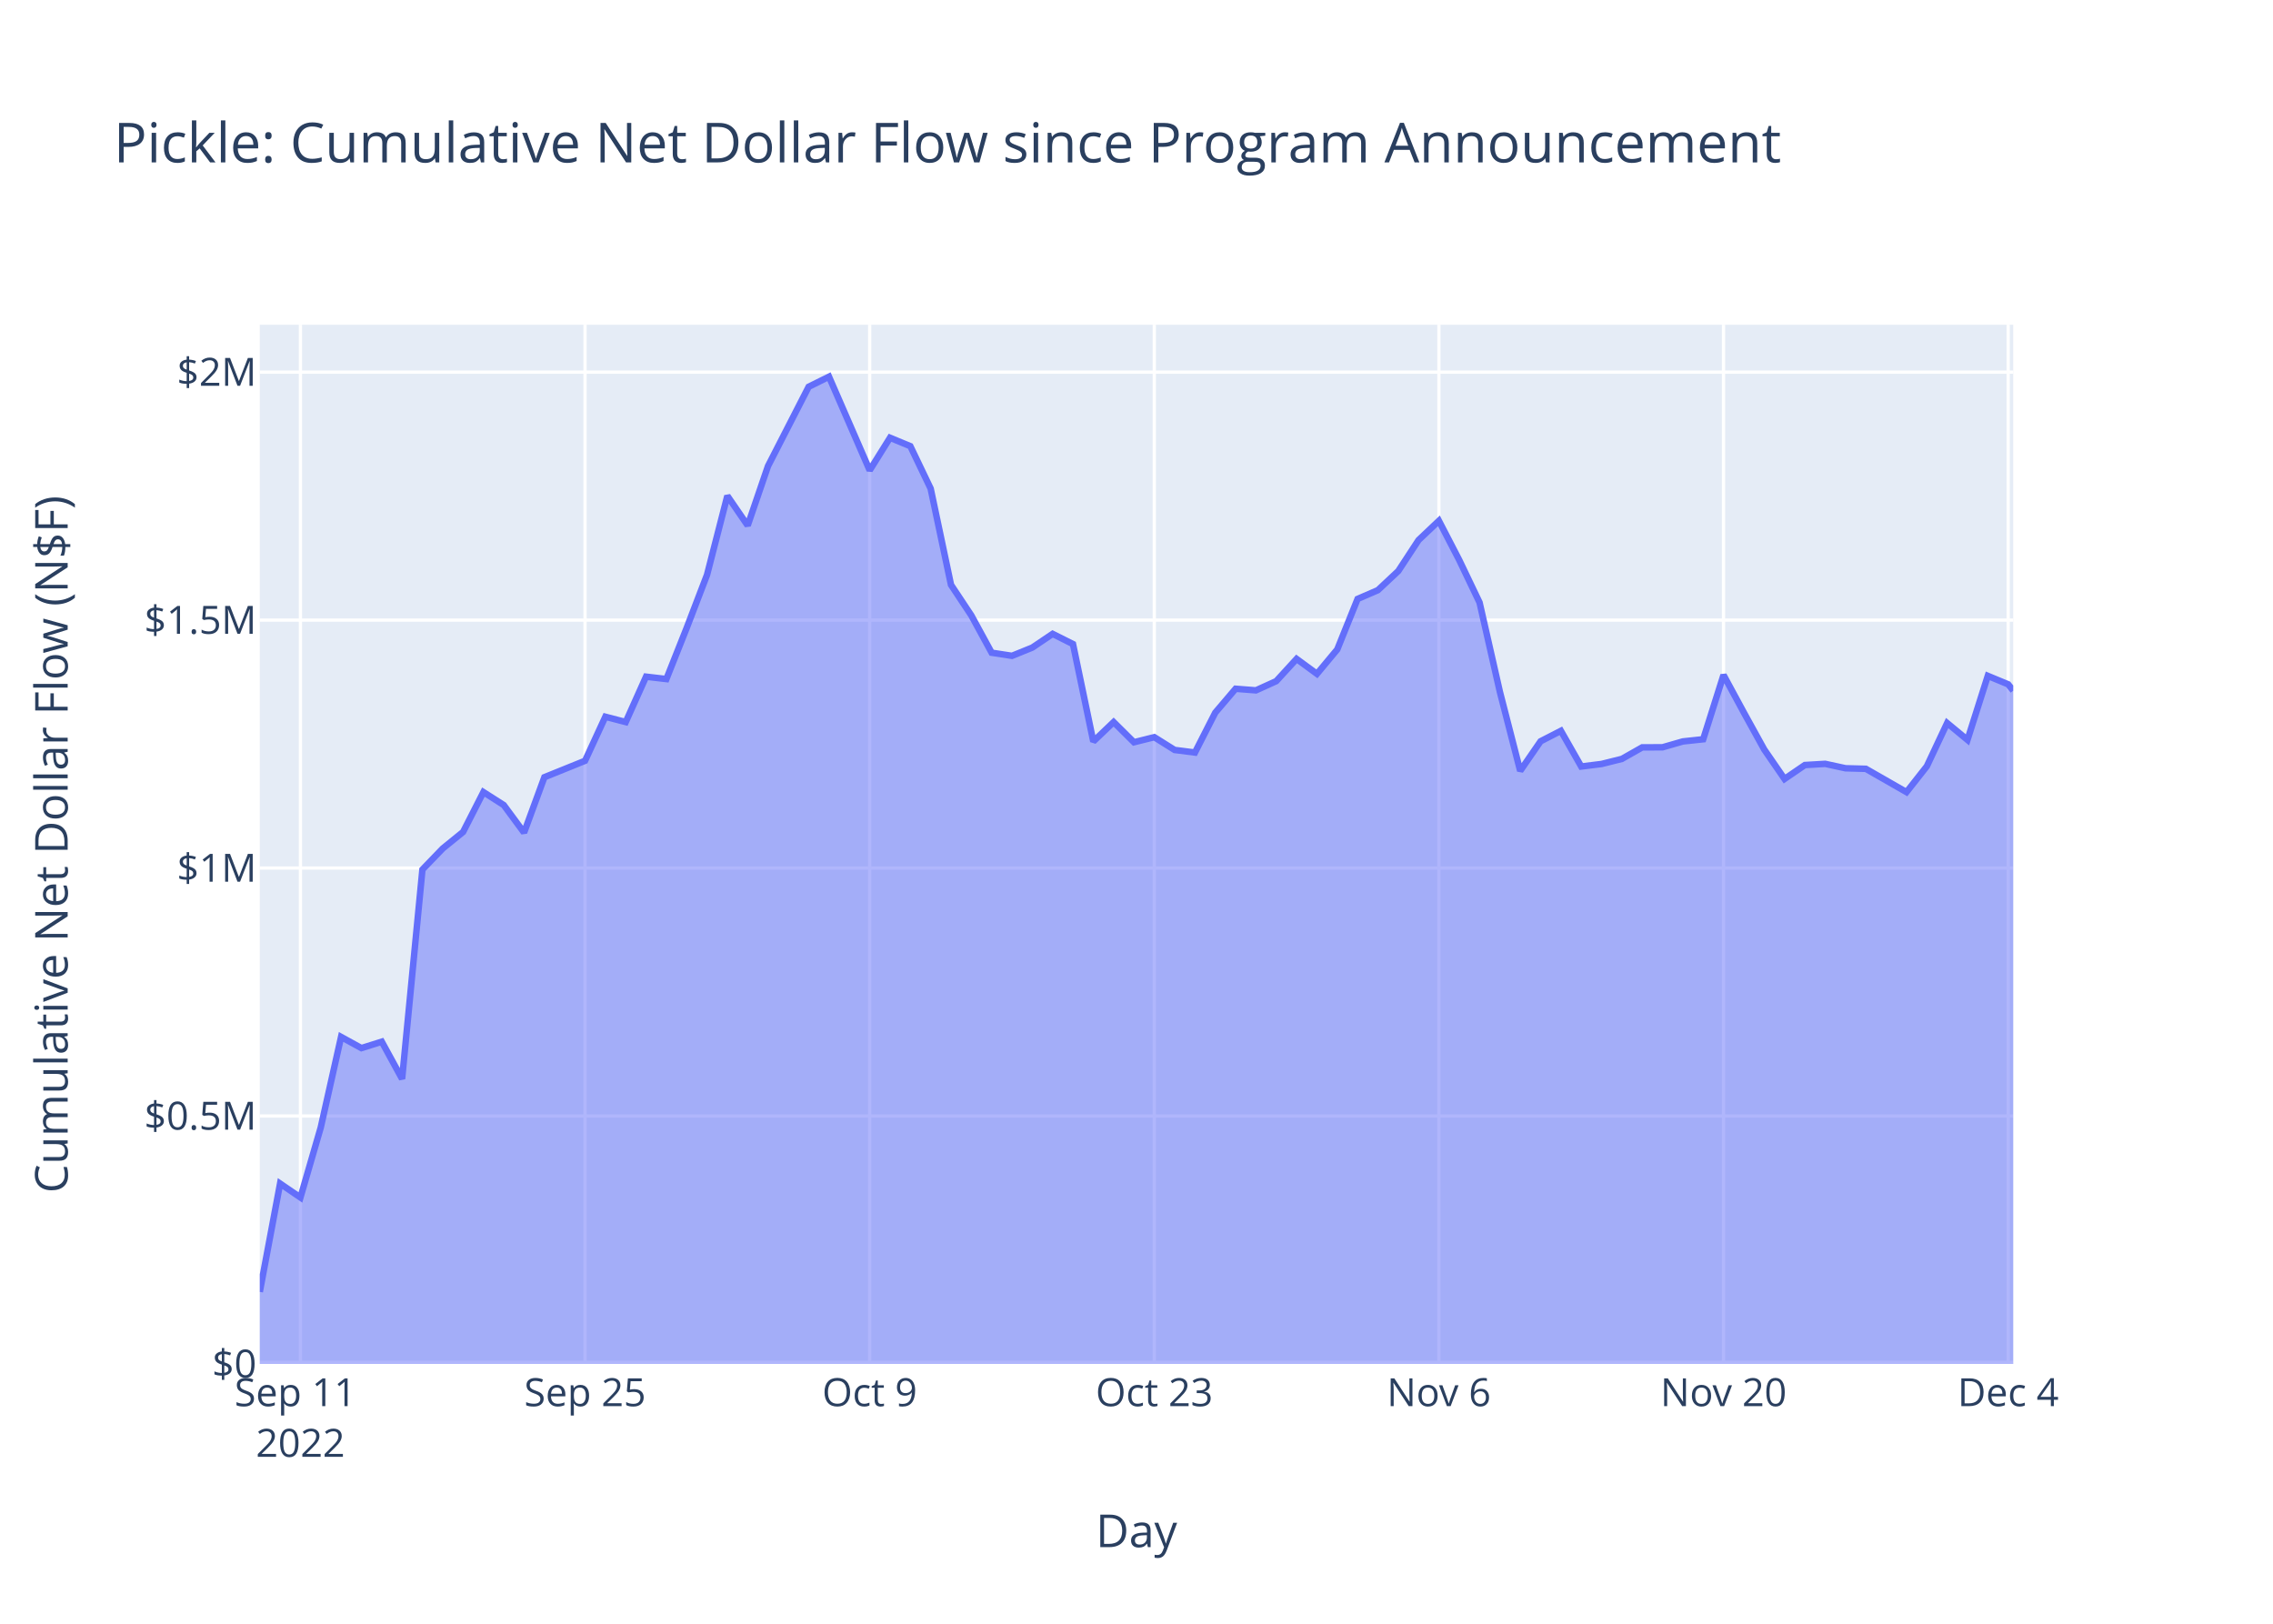
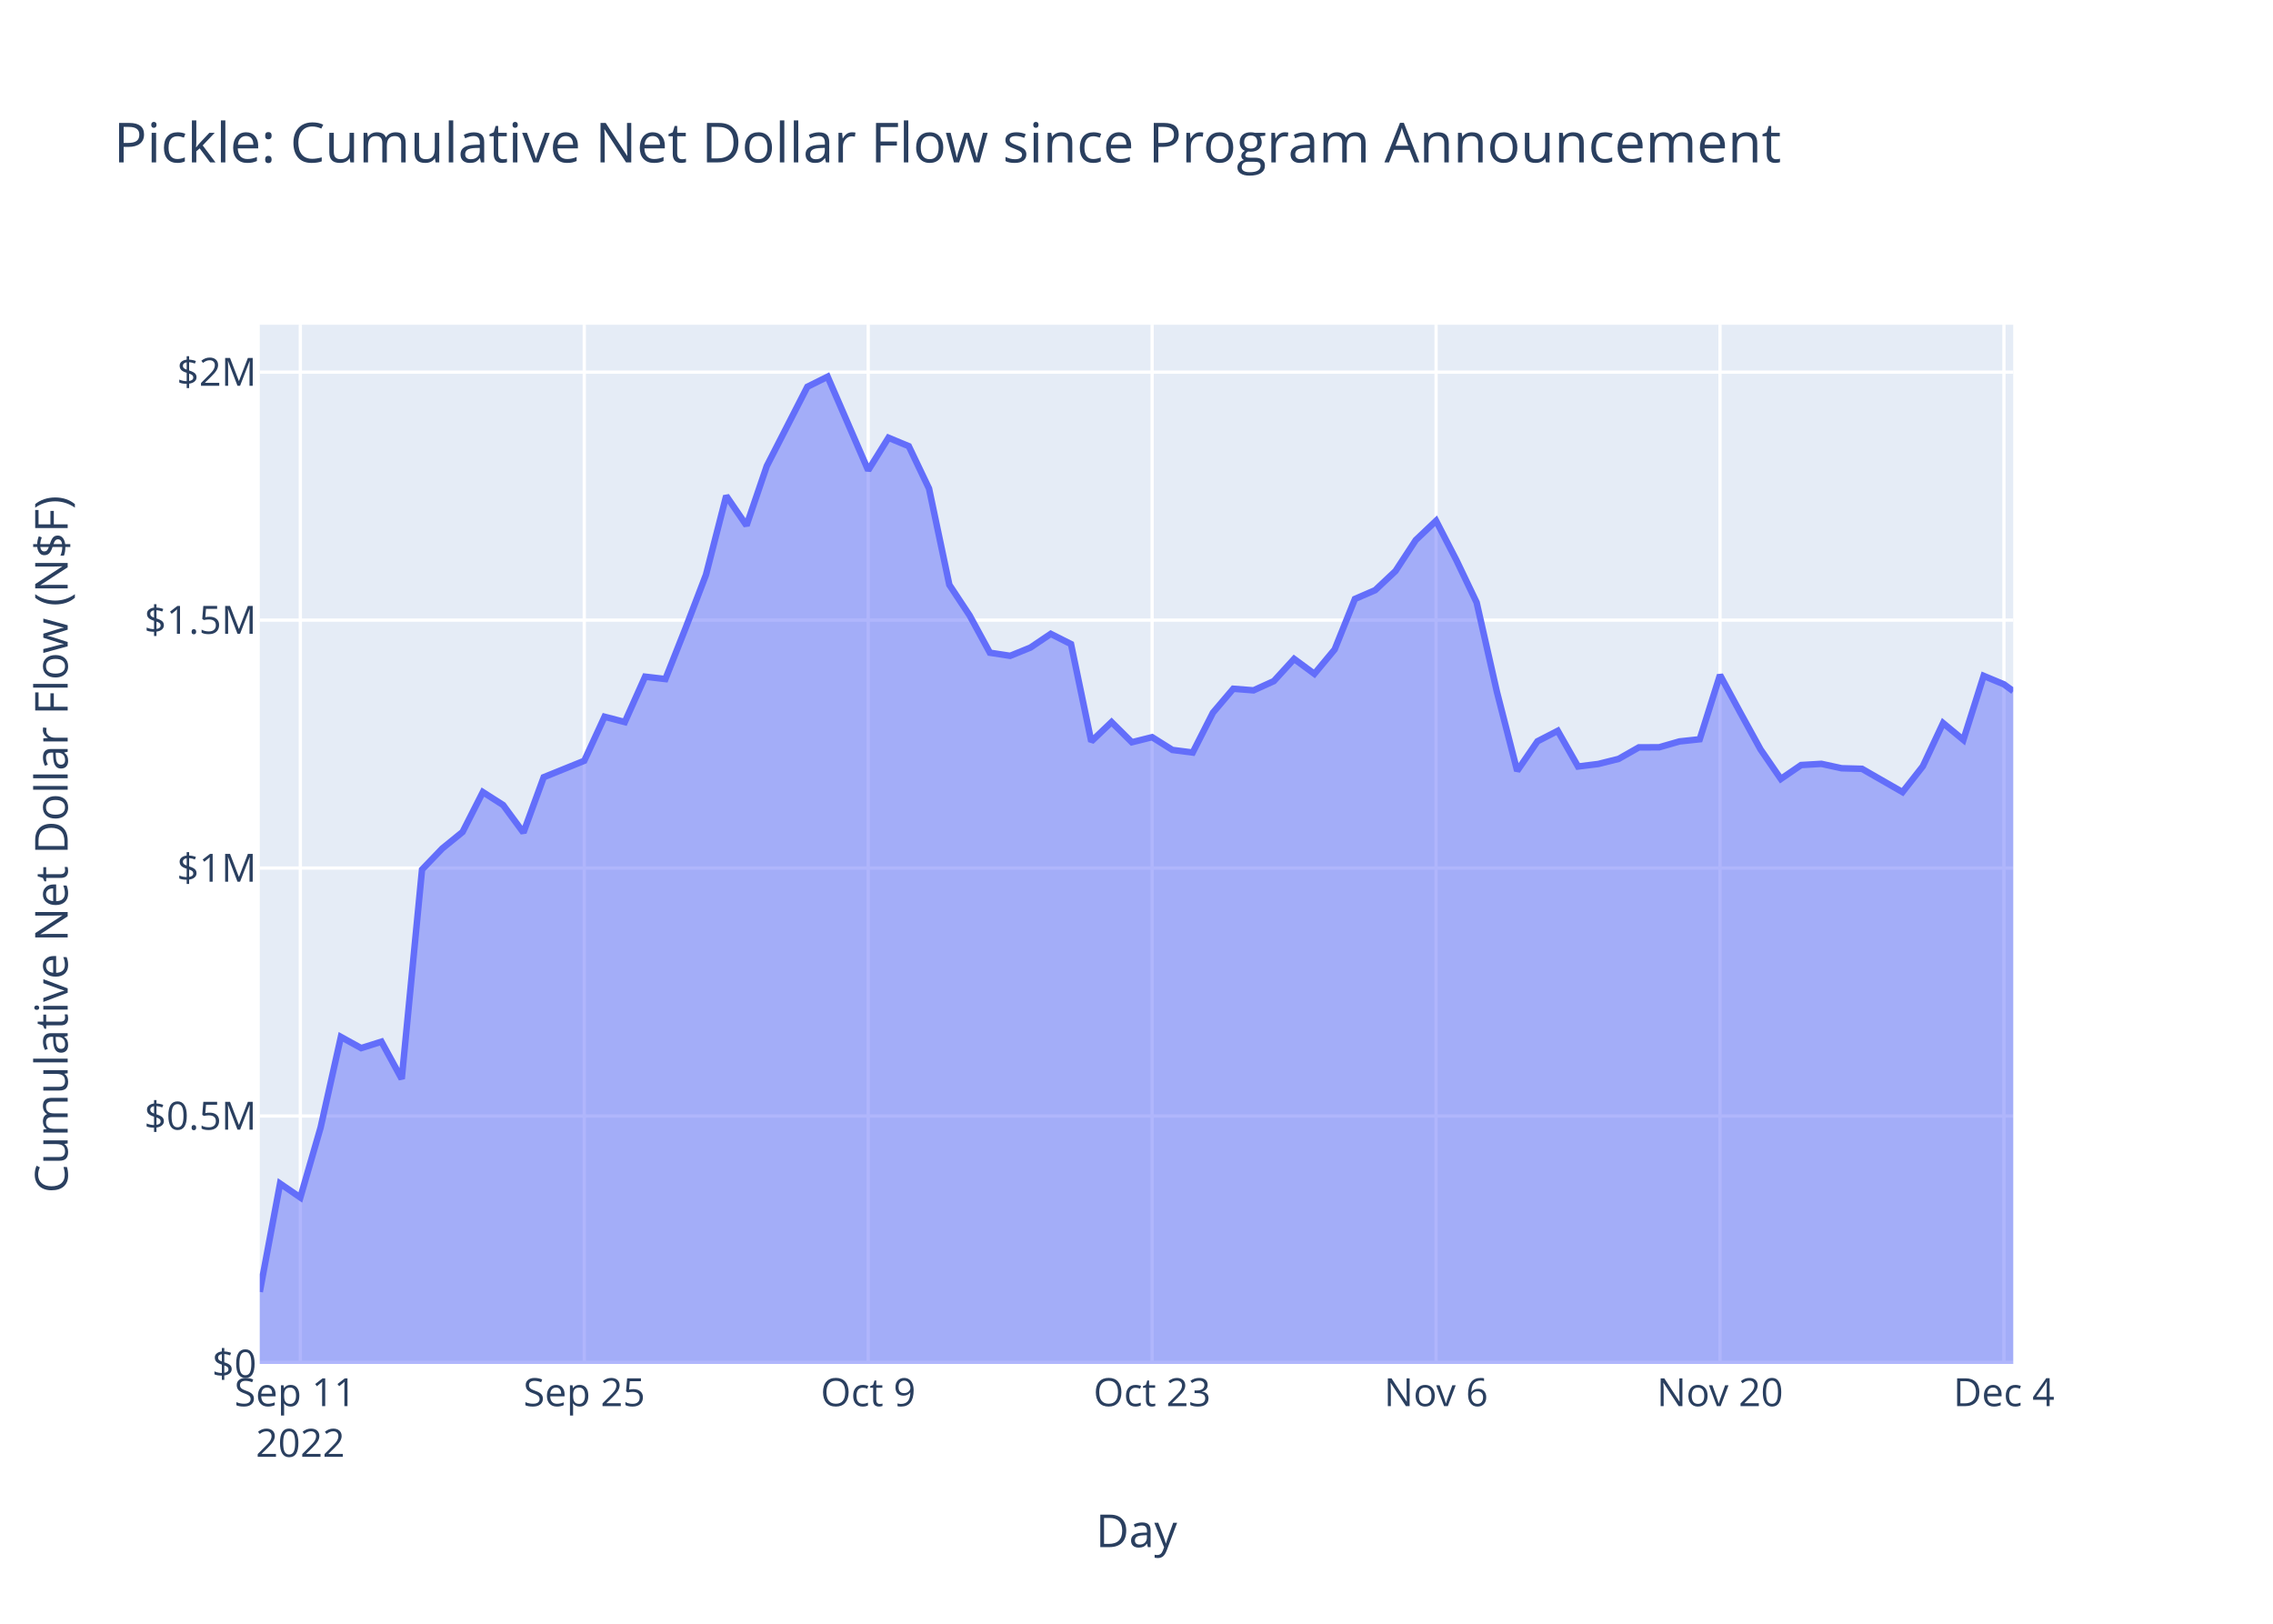
<svg xmlns="http://www.w3.org/2000/svg" class="main-svg" width="700" height="500" style="" viewBox="0 0 700 500">
  <rect x="0" y="0" width="700" height="500" style="fill: rgb(255, 255, 255); fill-opacity: 1;" />
-   <defs id="defs-725e99">
+   <defs id="defs-fef38a">
    <g class="clips">
-       <clipPath id="clip725e99xyplot" class="plotclip">
+       <clipPath id="clipfef38axyplot" class="plotclip">
        <rect width="540" height="320" />
      </clipPath>
-       <clipPath class="axesclip" id="clip725e99x">
+       <clipPath class="axesclip" id="clipfef38ax">
        <rect x="80" y="0" width="540" height="500" />
      </clipPath>
-       <clipPath class="axesclip" id="clip725e99y">
+       <clipPath class="axesclip" id="clipfef38ay">
        <rect x="0" y="100" width="700" height="320" />
      </clipPath>
-       <clipPath class="axesclip" id="clip725e99xy">
+       <clipPath class="axesclip" id="clipfef38axy">
        <rect x="80" y="100" width="540" height="320" />
      </clipPath>
    </g>
    <g class="gradients" />
    <g class="patterns" />
  </defs>
  <g class="bglayer">
    <rect class="bg" x="80" y="100" width="540" height="320" style="fill: rgb(229, 236, 246); fill-opacity: 1; stroke-width: 0;" />
  </g>
  <g class="layer-below">
    <g class="imagelayer" />
    <g class="shapelayer" />
  </g>
  <g class="cartesianlayer">
    <g class="subplot xy">
      <g class="layer-subplot">
        <g class="shapelayer" />
        <g class="imagelayer" />
      </g>
      <g class="minor-gridlayer">
        <g class="x" />
        <g class="y" />
      </g>
      <g class="gridlayer">
        <g class="x">
-           <path class="xgrid crisp" transform="translate(92.52,0)" d="M0,100v320" style="stroke: rgb(255, 255, 255); stroke-opacity: 1; stroke-width: 1px;" />
-           <path class="xgrid crisp" transform="translate(180.17,0)" d="M0,100v320" style="stroke: rgb(255, 255, 255); stroke-opacity: 1; stroke-width: 1px;" />
-           <path class="xgrid crisp" transform="translate(267.83,0)" d="M0,100v320" style="stroke: rgb(255, 255, 255); stroke-opacity: 1; stroke-width: 1px;" />
-           <path class="xgrid crisp" transform="translate(355.48,0)" d="M0,100v320" style="stroke: rgb(255, 255, 255); stroke-opacity: 1; stroke-width: 1px;" />
-           <path class="xgrid crisp" transform="translate(443.13,0)" d="M0,100v320" style="stroke: rgb(255, 255, 255); stroke-opacity: 1; stroke-width: 1px;" />
-           <path class="xgrid crisp" transform="translate(530.78,0)" d="M0,100v320" style="stroke: rgb(255, 255, 255); stroke-opacity: 1; stroke-width: 1px;" />
-           <path class="xgrid crisp" transform="translate(618.44,0)" d="M0,100v320" style="stroke: rgb(255, 255, 255); stroke-opacity: 1; stroke-width: 1px;" />
+           <path class="xgrid crisp" transform="translate(92.49,0)" d="M0,100v320" style="stroke: rgb(255, 255, 255); stroke-opacity: 1; stroke-width: 1px;" />
+           <path class="xgrid crisp" transform="translate(179.93,0)" d="M0,100v320" style="stroke: rgb(255, 255, 255); stroke-opacity: 1; stroke-width: 1px;" />
+           <path class="xgrid crisp" transform="translate(267.37,0)" d="M0,100v320" style="stroke: rgb(255, 255, 255); stroke-opacity: 1; stroke-width: 1px;" />
+           <path class="xgrid crisp" transform="translate(354.81,0)" d="M0,100v320" style="stroke: rgb(255, 255, 255); stroke-opacity: 1; stroke-width: 1px;" />
+           <path class="xgrid crisp" transform="translate(442.26,0)" d="M0,100v320" style="stroke: rgb(255, 255, 255); stroke-opacity: 1; stroke-width: 1px;" />
+           <path class="xgrid crisp" transform="translate(529.7,0)" d="M0,100v320" style="stroke: rgb(255, 255, 255); stroke-opacity: 1; stroke-width: 1px;" />
+           <path class="xgrid crisp" transform="translate(617.14,0)" d="M0,100v320" style="stroke: rgb(255, 255, 255); stroke-opacity: 1; stroke-width: 1px;" />
        </g>
        <g class="y">
          <path class="ygrid crisp" transform="translate(0,343.65)" d="M80,0h540" style="stroke: rgb(255, 255, 255); stroke-opacity: 1; stroke-width: 1px;" />
          <path class="ygrid crisp" transform="translate(0,267.3)" d="M80,0h540" style="stroke: rgb(255, 255, 255); stroke-opacity: 1; stroke-width: 1px;" />
          <path class="ygrid crisp" transform="translate(0,190.95)" d="M80,0h540" style="stroke: rgb(255, 255, 255); stroke-opacity: 1; stroke-width: 1px;" />
          <path class="ygrid crisp" transform="translate(0,114.59)" d="M80,0h540" style="stroke: rgb(255, 255, 255); stroke-opacity: 1; stroke-width: 1px;" />
        </g>
      </g>
      <g class="zerolinelayer">
        <path class="yzl zl crisp" transform="translate(0,420)" d="M80,0h540" style="stroke: rgb(255, 255, 255); stroke-opacity: 1; stroke-width: 2px;" />
      </g>
      <path class="xlines-below" />
      <path class="ylines-below" />
      <g class="overlines-below" />
      <g class="xaxislayer-below" />
      <g class="yaxislayer-below" />
      <g class="overaxes-below" />
-       <g class="plot" transform="translate(80,100)" clip-path="url(#clip725e99xyplot)">
+       <g class="plot" transform="translate(80,100)" clip-path="url(#clipfef38axyplot)">
        <g class="scatterlayer mlayer">
-           <g class="trace scatter tracec636f8" style="stroke-miterlimit: 2;">
+           <g class="trace scatter tracec93127" style="stroke-miterlimit: 2;">
            <g class="fills">
              <g>
-                 <path class="js-fill" d="M540,320L0,320L0,297.8L6.26,264.46L12.52,268.74L18.78,247.18L25.04,219.3L31.3,222.74L37.57,220.77L43.83,232.22L50.09,167.76L56.35,161.27L62.61,156.19L68.87,143.91L75.13,147.9L81.39,156.38L87.65,139.33L100.17,134.27L106.43,120.71L112.7,122.34L118.96,108.37L125.22,109.1L131.48,93.35L137.74,77.01L144,52.69L150.26,61.81L156.52,43.51L169.04,19.1L175.3,16L187.83,44.82L194.09,34.8L200.35,37.39L206.61,50.45L212.87,80.08L219.13,89.51L225.39,100.99L231.65,101.95L237.91,99.41L244.17,95.19L250.44,98.33L256.7,128.32L262.96,122.35L269.22,128.56L275.48,127L281.74,130.93L288,131.73L294.26,119.44L300.52,112.09L306.78,112.58L313.04,109.74L319.3,102.9L325.57,107.5L331.83,99.98L338.09,84.43L344.35,81.72L350.61,75.85L356.87,66.3L363.13,60.37L369.39,72.46L375.65,85.53L381.91,113.04L388.17,137.37L394.44,128.27L400.7,125.05L406.96,136.03L413.22,135.25L419.48,133.69L425.74,130.14L432,130.11L438.26,128.31L444.52,127.64L450.78,107.86L457.04,119.42L463.31,130.78L469.57,139.86L475.83,135.58L482.09,135.21L488.35,136.57L494.61,136.74L507.13,143.91L513.39,135.96L519.65,122.65L525.91,127.83L532.17,108.12L538.44,110.72L540,112.67" style="fill: rgb(99, 110, 250); fill-opacity: 0.5; stroke-width: 0;" />
+                 <path class="js-fill" d="M540,320L0,320L0,297.8L6.25,264.46L12.49,268.74L18.74,247.18L24.98,219.3L31.23,222.74L37.47,220.77L43.72,232.22L49.97,167.76L56.21,161.27L62.46,156.19L68.7,143.91L74.95,147.9L81.2,156.38L87.44,139.33L99.93,134.27L106.18,120.71L112.42,122.34L118.67,108.37L124.92,109.1L131.16,93.35L137.41,77.01L143.65,52.69L149.9,61.81L156.14,43.51L168.64,19.1L174.88,16L187.37,44.82L193.62,34.8L199.87,37.39L206.11,50.45L212.36,80.08L218.6,89.51L224.85,100.99L231.09,101.95L237.34,99.41L243.59,95.19L249.83,98.33L256.08,128.32L262.32,122.35L268.57,128.56L274.81,127L281.06,130.93L287.31,131.73L293.55,119.44L299.8,112.09L306.04,112.58L312.29,109.74L318.54,102.9L324.78,107.5L331.03,99.98L337.27,84.43L343.52,81.72L349.76,75.85L356.01,66.3L362.26,60.37L368.5,72.46L374.75,85.53L380.99,113.04L387.24,137.37L393.49,128.27L399.73,125.05L405.98,136.03L412.22,135.25L418.47,133.69L424.71,130.14L430.96,130.11L437.21,128.31L443.45,127.64L449.7,107.86L455.94,119.42L462.19,130.78L468.43,139.86L474.68,135.58L480.93,135.21L487.17,136.57L493.42,136.74L505.91,143.91L512.16,135.96L518.4,122.65L524.65,127.83L530.89,108.12L537.14,110.72L540,112.83" style="fill: rgb(99, 110, 250); fill-opacity: 0.5; stroke-width: 0;" />
              </g>
            </g>
            <g class="errorbars" />
            <g class="lines">
-               <path class="js-line" d="M0,297.8L6.26,264.46L12.52,268.74L18.78,247.18L25.04,219.3L31.3,222.74L37.57,220.77L43.83,232.22L50.09,167.76L56.35,161.27L62.61,156.19L68.87,143.91L75.13,147.9L81.39,156.38L87.65,139.33L100.17,134.27L106.43,120.71L112.7,122.34L118.96,108.37L125.22,109.1L131.48,93.35L137.74,77.01L144,52.69L150.26,61.81L156.52,43.51L169.04,19.1L175.3,16L187.83,44.82L194.09,34.8L200.35,37.39L206.61,50.45L212.87,80.08L219.13,89.51L225.39,100.99L231.65,101.95L237.91,99.41L244.17,95.19L250.44,98.33L256.7,128.32L262.96,122.35L269.22,128.56L275.48,127L281.74,130.93L288,131.73L294.26,119.44L300.52,112.09L306.78,112.58L313.04,109.74L319.3,102.9L325.57,107.5L331.83,99.98L338.09,84.43L344.35,81.72L350.61,75.85L356.87,66.3L363.13,60.37L369.39,72.46L375.65,85.53L381.91,113.04L388.17,137.37L394.44,128.27L400.7,125.05L406.96,136.03L413.22,135.25L419.48,133.69L425.74,130.14L432,130.11L438.26,128.31L444.52,127.64L450.78,107.86L457.04,119.42L463.31,130.78L469.57,139.86L475.83,135.58L482.09,135.21L488.35,136.57L494.61,136.74L507.13,143.91L513.39,135.96L519.65,122.65L525.91,127.83L532.17,108.12L538.44,110.72L540,112.67" style="vector-effect: non-scaling-stroke; fill: none; stroke: rgb(99, 110, 250); stroke-opacity: 1; stroke-width: 2px; opacity: 1;" />
+               <path class="js-line" d="M0,297.8L6.25,264.46L12.49,268.74L18.74,247.18L24.98,219.3L31.23,222.74L37.47,220.77L43.72,232.22L49.97,167.76L56.21,161.27L62.46,156.19L68.7,143.91L74.95,147.9L81.2,156.38L87.44,139.33L99.93,134.27L106.18,120.71L112.42,122.34L118.67,108.37L124.92,109.1L131.16,93.35L137.41,77.01L143.65,52.69L149.9,61.81L156.14,43.51L168.64,19.1L174.88,16L187.37,44.82L193.62,34.8L199.87,37.39L206.11,50.45L212.36,80.08L218.6,89.51L224.85,100.99L231.09,101.95L237.34,99.41L243.59,95.19L249.83,98.33L256.08,128.32L262.32,122.35L268.57,128.56L274.81,127L281.06,130.93L287.31,131.73L293.55,119.44L299.8,112.09L306.04,112.58L312.29,109.74L318.54,102.9L324.78,107.5L331.03,99.98L337.27,84.43L343.52,81.72L349.76,75.85L356.01,66.3L362.26,60.37L368.5,72.46L374.75,85.53L380.99,113.04L387.24,137.37L393.49,128.27L399.73,125.05L405.98,136.03L412.22,135.25L418.47,133.69L424.71,130.14L430.96,130.11L437.21,128.31L443.45,127.64L449.7,107.86L455.94,119.42L462.19,130.78L468.43,139.86L474.68,135.58L480.93,135.21L487.17,136.57L493.42,136.74L505.91,143.91L512.16,135.96L518.4,122.65L524.65,127.83L530.89,108.12L537.14,110.72L540,112.83" style="vector-effect: non-scaling-stroke; fill: none; stroke: rgb(99, 110, 250); stroke-opacity: 1; stroke-width: 2px; opacity: 1;" />
            </g>
            <g class="points" />
            <g class="text" />
          </g>
        </g>
      </g>
      <g class="overplot" />
      <path class="xlines-above crisp" d="M0,0" style="fill: none;" />
      <path class="ylines-above crisp" d="M0,0" style="fill: none;" />
      <g class="overlines-above" />
      <g class="xaxislayer-above">
        <g class="xtick">
-           <text text-anchor="middle" x="0" y="433" transform="translate(92.52,0)" style="font-family: 'Open Sans', verdana, arial, sans-serif; font-size: 12px; fill: rgb(42, 63, 95); fill-opacity: 1; white-space: pre; opacity: 1;">
+           <text text-anchor="middle" x="0" y="433" transform="translate(92.49,0)" style="font-family: 'Open Sans', verdana, arial, sans-serif; font-size: 12px; fill: rgb(42, 63, 95); fill-opacity: 1; white-space: pre; opacity: 1;">
            <tspan class="line" dy="0em" x="0" y="433">Sep 11</tspan>
            <tspan class="line" dy="1.3em" x="0" y="433">2022</tspan>
          </text>
        </g>
        <g class="xtick">
-           <text text-anchor="middle" x="0" y="433" style="font-family: 'Open Sans', verdana, arial, sans-serif; font-size: 12px; fill: rgb(42, 63, 95); fill-opacity: 1; white-space: pre; opacity: 1;" transform="translate(180.17,0)">Sep 25</text>
+           <text text-anchor="middle" x="0" y="433" style="font-family: 'Open Sans', verdana, arial, sans-serif; font-size: 12px; fill: rgb(42, 63, 95); fill-opacity: 1; white-space: pre; opacity: 1;" transform="translate(179.93,0)">Sep 25</text>
        </g>
        <g class="xtick">
-           <text text-anchor="middle" x="0" y="433" style="font-family: 'Open Sans', verdana, arial, sans-serif; font-size: 12px; fill: rgb(42, 63, 95); fill-opacity: 1; white-space: pre; opacity: 1;" transform="translate(267.83,0)">Oct 9</text>
+           <text text-anchor="middle" x="0" y="433" style="font-family: 'Open Sans', verdana, arial, sans-serif; font-size: 12px; fill: rgb(42, 63, 95); fill-opacity: 1; white-space: pre; opacity: 1;" transform="translate(267.37,0)">Oct 9</text>
        </g>
        <g class="xtick">
-           <text text-anchor="middle" x="0" y="433" style="font-family: 'Open Sans', verdana, arial, sans-serif; font-size: 12px; fill: rgb(42, 63, 95); fill-opacity: 1; white-space: pre; opacity: 1;" transform="translate(355.48,0)">Oct 23</text>
+           <text text-anchor="middle" x="0" y="433" style="font-family: 'Open Sans', verdana, arial, sans-serif; font-size: 12px; fill: rgb(42, 63, 95); fill-opacity: 1; white-space: pre; opacity: 1;" transform="translate(354.81,0)">Oct 23</text>
        </g>
        <g class="xtick">
-           <text text-anchor="middle" x="0" y="433" style="font-family: 'Open Sans', verdana, arial, sans-serif; font-size: 12px; fill: rgb(42, 63, 95); fill-opacity: 1; white-space: pre; opacity: 1;" transform="translate(443.13,0)">Nov 6</text>
+           <text text-anchor="middle" x="0" y="433" style="font-family: 'Open Sans', verdana, arial, sans-serif; font-size: 12px; fill: rgb(42, 63, 95); fill-opacity: 1; white-space: pre; opacity: 1;" transform="translate(442.26,0)">Nov 6</text>
        </g>
        <g class="xtick">
-           <text text-anchor="middle" x="0" y="433" style="font-family: 'Open Sans', verdana, arial, sans-serif; font-size: 12px; fill: rgb(42, 63, 95); fill-opacity: 1; white-space: pre; opacity: 1;" transform="translate(530.78,0)">Nov 20</text>
+           <text text-anchor="middle" x="0" y="433" style="font-family: 'Open Sans', verdana, arial, sans-serif; font-size: 12px; fill: rgb(42, 63, 95); fill-opacity: 1; white-space: pre; opacity: 1;" transform="translate(529.7,0)">Nov 20</text>
        </g>
        <g class="xtick">
-           <text text-anchor="middle" x="0" y="433" style="font-family: 'Open Sans', verdana, arial, sans-serif; font-size: 12px; fill: rgb(42, 63, 95); fill-opacity: 1; white-space: pre; opacity: 1;" transform="translate(618.44,0)">Dec 4</text>
+           <text text-anchor="middle" x="0" y="433" style="font-family: 'Open Sans', verdana, arial, sans-serif; font-size: 12px; fill: rgb(42, 63, 95); fill-opacity: 1; white-space: pre; opacity: 1;" transform="translate(617.14,0)">Dec 4</text>
        </g>
      </g>
      <g class="yaxislayer-above">
        <g class="ytick">
          <text text-anchor="end" x="79" y="4.2" transform="translate(0,420)" style="font-family: 'Open Sans', verdana, arial, sans-serif; font-size: 12px; fill: rgb(42, 63, 95); fill-opacity: 1; white-space: pre; opacity: 1;">$0</text>
        </g>
        <g class="ytick">
          <text text-anchor="end" x="79" y="4.2" style="font-family: 'Open Sans', verdana, arial, sans-serif; font-size: 12px; fill: rgb(42, 63, 95); fill-opacity: 1; white-space: pre; opacity: 1;" transform="translate(0,343.65)">$0.5M</text>
        </g>
        <g class="ytick">
          <text text-anchor="end" x="79" y="4.2" style="font-family: 'Open Sans', verdana, arial, sans-serif; font-size: 12px; fill: rgb(42, 63, 95); fill-opacity: 1; white-space: pre; opacity: 1;" transform="translate(0,267.3)">$1M</text>
        </g>
        <g class="ytick">
          <text text-anchor="end" x="79" y="4.2" style="font-family: 'Open Sans', verdana, arial, sans-serif; font-size: 12px; fill: rgb(42, 63, 95); fill-opacity: 1; white-space: pre; opacity: 1;" transform="translate(0,190.95)">$1.5M</text>
        </g>
        <g class="ytick">
          <text text-anchor="end" x="79" y="4.2" style="font-family: 'Open Sans', verdana, arial, sans-serif; font-size: 12px; fill: rgb(42, 63, 95); fill-opacity: 1; white-space: pre; opacity: 1;" transform="translate(0,114.59)">$2M</text>
        </g>
      </g>
      <g class="overaxes-above" />
    </g>
  </g>
  <g class="polarlayer" />
  <g class="smithlayer" />
  <g class="ternarylayer" />
  <g class="geolayer" />
  <g class="funnelarealayer" />
  <g class="pielayer" />
  <g class="iciclelayer" />
  <g class="treemaplayer" />
  <g class="sunburstlayer" />
  <g class="glimages" />
-   <defs id="topdefs-725e99">
+   <defs id="topdefs-fef38a">
    <g class="clips" />
  </defs>
  <g class="layer-above">
    <g class="imagelayer" />
    <g class="shapelayer" />
  </g>
  <g class="infolayer">
    <g class="g-gtitle">
      <text class="gtitle" x="35" y="50" text-anchor="start" dy="0em" style="font-family: 'Open Sans', verdana, arial, sans-serif; font-size: 17px; fill: rgb(42, 63, 95); opacity: 1; font-weight: normal; white-space: pre;">Pickle: Cumulative Net Dollar Flow since Program Announcement</text>
    </g>
    <g class="g-xtitle">
      <text class="xtitle" x="350" y="476.409" text-anchor="middle" style="font-family: 'Open Sans', verdana, arial, sans-serif; font-size: 14px; fill: rgb(42, 63, 95); opacity: 1; font-weight: normal; white-space: pre;">Day</text>
    </g>
    <g class="g-ytitle">
      <text class="ytitle" transform="rotate(-90,20.84063,260)" x="20.841" y="260" text-anchor="middle" style="font-family: 'Open Sans', verdana, arial, sans-serif; font-size: 14px; fill: rgb(42, 63, 95); opacity: 1; font-weight: normal; white-space: pre;">Cumulative Net Dollar Flow (N$F)</text>
    </g>
  </g>
</svg>
